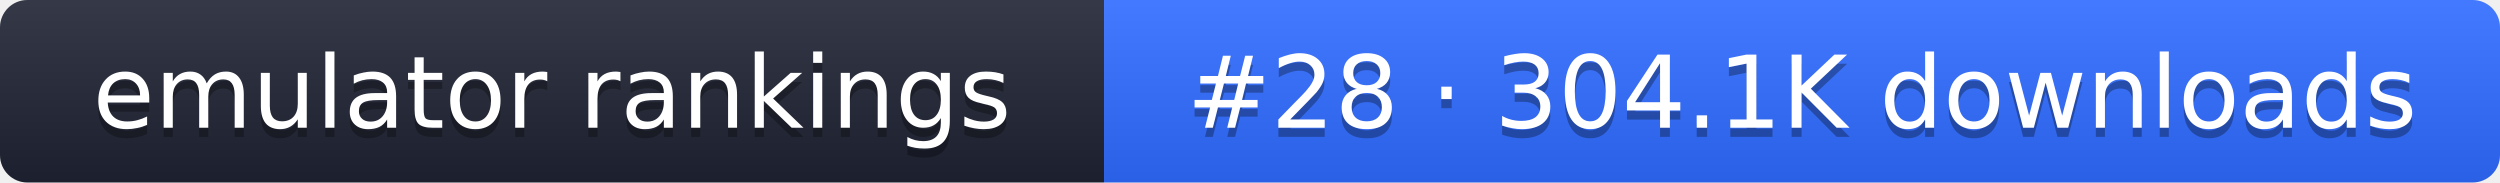
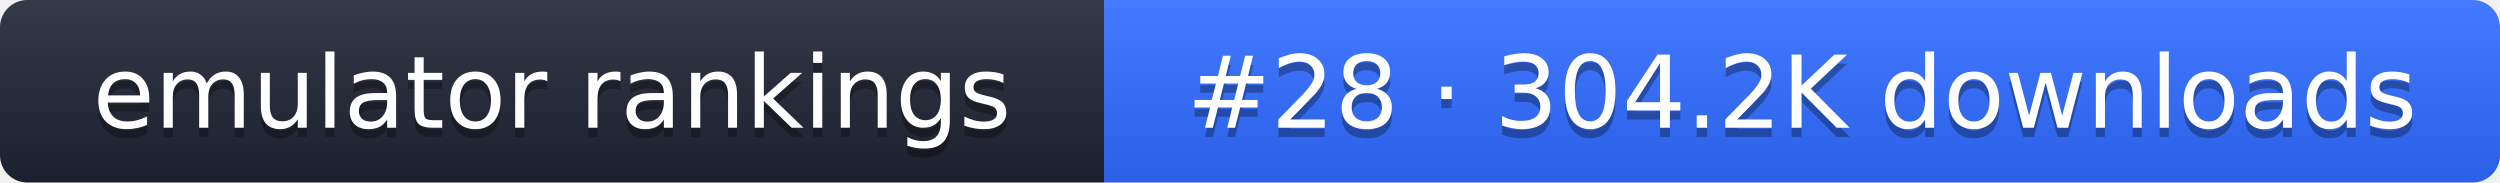
- <svg xmlns="http://www.w3.org/2000/svg" width="274" height="20" role="img" aria-label="emulator rankings: #28 · 304.1K downloads">
+ <svg xmlns="http://www.w3.org/2000/svg" width="274" height="20" role="img" aria-label="emulator rankings: #28 · 304.2K downloads">
  <linearGradient id="g" x2="0" y2="100%">
    <stop offset="0" stop-color="#fff" stop-opacity=".1" />
    <stop offset="1" stop-opacity=".1" />
  </linearGradient>
  <clipPath id="r">
    <rect width="274" height="20" rx="3" fill="#fff" />
  </clipPath>
  <g clip-path="url(#r)">
    <rect width="121" height="20" fill="#1f2433" />
    <rect x="121" width="153" height="20" fill="#2f6bff" />
    <rect width="274" height="20" fill="url(#g)" />
  </g>
  <g fill="#fff" text-anchor="middle" font-family="Verdana,DejaVu Sans,sans-serif" font-size="11">
    <text x="60.5" y="15" fill="#010101" fill-opacity=".3">emulator rankings</text>
    <text x="60.5" y="14">emulator rankings</text>
-     <text x="197.5" y="15" fill="#010101" fill-opacity=".3">#28 · 304.1K downloads</text>
-     <text x="197.5" y="14">#28 · 304.1K downloads</text>
+     <text x="197.5" y="15" fill="#010101" fill-opacity=".3">#28 · 304.2K downloads</text>
+     <text x="197.5" y="14">#28 · 304.2K downloads</text>
  </g>
</svg>
